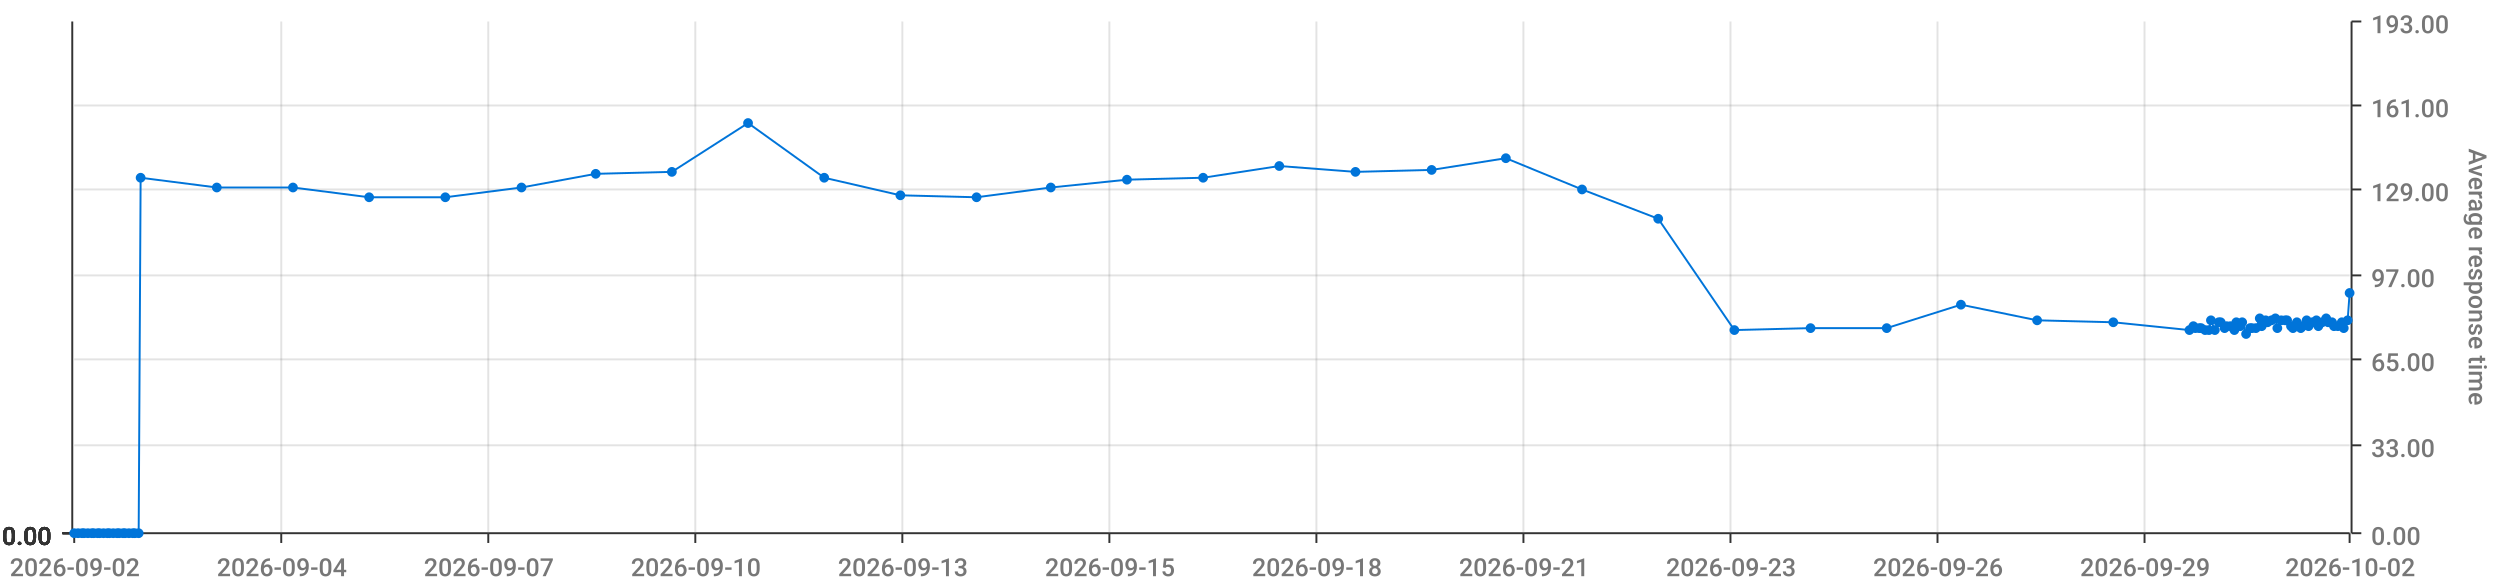
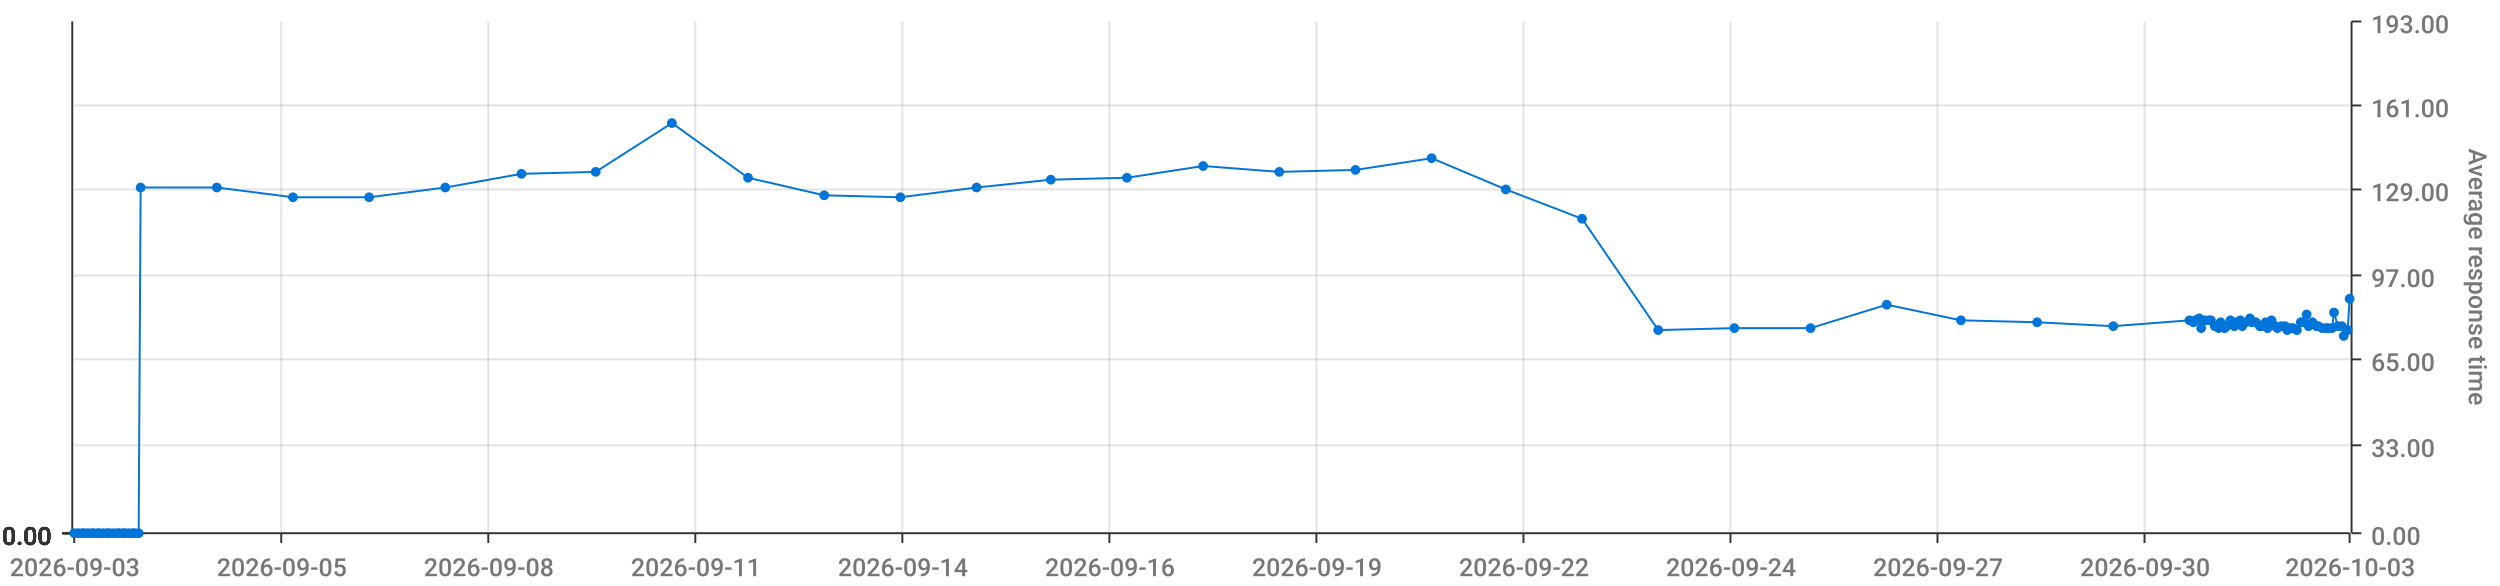
<svg xmlns="http://www.w3.org/2000/svg" viewBox="0 0 1280 300">
  <path d="M 0 0 L 1280 0 L 1280 300 L 0 300 L 0 0" style="stroke-width:0;stroke:rgba(255,255,255,1.0);fill:rgba(255,255,255,0.0)" />
  <path d="M 38 11 L 1203 11 L 1203 273 L 38 273 L 38 11" style="stroke-width:0;stroke:rgba(255,255,255,1.0);fill:rgba(255,255,255,0.0)" />
  <path d="M 38 273 L 1203 273" style="stroke-width:1;stroke:rgba(51,51,51,1.0);fill:rgba(255,255,255,0.0)" />
  <path d="M 38 273 L 38 278" style="stroke-width:1;stroke:rgba(51,51,51,1.0);fill:rgba(255,255,255,0.0)" />
-   <text x="5" y="295" style="stroke-width:0;stroke:none;fill:rgba(119,119,119,1.0);font-size:12.8px;font-family:'Roboto Medium',sans-serif">2026-09-02</text>
+   <text x="5" y="295" style="stroke-width:0;stroke:none;fill:rgba(119,119,119,1.0);font-size:12.8px;font-family:'Roboto Medium',sans-serif">2026-09-03</text>
  <path d="M 144 273 L 144 278" style="stroke-width:1;stroke:rgba(51,51,51,1.0);fill:rgba(255,255,255,0.0)" />
-   <text x="111" y="295" style="stroke-width:0;stroke:none;fill:rgba(119,119,119,1.0);font-size:12.8px;font-family:'Roboto Medium',sans-serif">2026-09-04</text>
+   <text x="111" y="295" style="stroke-width:0;stroke:none;fill:rgba(119,119,119,1.0);font-size:12.8px;font-family:'Roboto Medium',sans-serif">2026-09-05</text>
  <path d="M 250 273 L 250 278" style="stroke-width:1;stroke:rgba(51,51,51,1.0);fill:rgba(255,255,255,0.0)" />
-   <text x="217" y="295" style="stroke-width:0;stroke:none;fill:rgba(119,119,119,1.0);font-size:12.8px;font-family:'Roboto Medium',sans-serif">2026-09-07</text>
+   <text x="217" y="295" style="stroke-width:0;stroke:none;fill:rgba(119,119,119,1.0);font-size:12.8px;font-family:'Roboto Medium',sans-serif">2026-09-08</text>
  <path d="M 356 273 L 356 278" style="stroke-width:1;stroke:rgba(51,51,51,1.0);fill:rgba(255,255,255,0.0)" />
-   <text x="323" y="295" style="stroke-width:0;stroke:none;fill:rgba(119,119,119,1.0);font-size:12.8px;font-family:'Roboto Medium',sans-serif">2026-09-10</text>
+   <text x="323" y="295" style="stroke-width:0;stroke:none;fill:rgba(119,119,119,1.0);font-size:12.8px;font-family:'Roboto Medium',sans-serif">2026-09-11</text>
  <path d="M 462 273 L 462 278" style="stroke-width:1;stroke:rgba(51,51,51,1.0);fill:rgba(255,255,255,0.0)" />
-   <text x="429" y="295" style="stroke-width:0;stroke:none;fill:rgba(119,119,119,1.0);font-size:12.8px;font-family:'Roboto Medium',sans-serif">2026-09-13</text>
+   <text x="429" y="295" style="stroke-width:0;stroke:none;fill:rgba(119,119,119,1.0);font-size:12.8px;font-family:'Roboto Medium',sans-serif">2026-09-14</text>
  <path d="M 568 273 L 568 278" style="stroke-width:1;stroke:rgba(51,51,51,1.0);fill:rgba(255,255,255,0.0)" />
-   <text x="535" y="295" style="stroke-width:0;stroke:none;fill:rgba(119,119,119,1.0);font-size:12.8px;font-family:'Roboto Medium',sans-serif">2026-09-15</text>
+   <text x="535" y="295" style="stroke-width:0;stroke:none;fill:rgba(119,119,119,1.0);font-size:12.8px;font-family:'Roboto Medium',sans-serif">2026-09-16</text>
  <path d="M 674 273 L 674 278" style="stroke-width:1;stroke:rgba(51,51,51,1.0);fill:rgba(255,255,255,0.0)" />
-   <text x="641" y="295" style="stroke-width:0;stroke:none;fill:rgba(119,119,119,1.0);font-size:12.8px;font-family:'Roboto Medium',sans-serif">2026-09-18</text>
+   <text x="641" y="295" style="stroke-width:0;stroke:none;fill:rgba(119,119,119,1.0);font-size:12.8px;font-family:'Roboto Medium',sans-serif">2026-09-19</text>
  <path d="M 780 273 L 780 278" style="stroke-width:1;stroke:rgba(51,51,51,1.0);fill:rgba(255,255,255,0.0)" />
-   <text x="747" y="295" style="stroke-width:0;stroke:none;fill:rgba(119,119,119,1.0);font-size:12.8px;font-family:'Roboto Medium',sans-serif">2026-09-21</text>
+   <text x="747" y="295" style="stroke-width:0;stroke:none;fill:rgba(119,119,119,1.0);font-size:12.8px;font-family:'Roboto Medium',sans-serif">2026-09-22</text>
  <path d="M 886 273 L 886 278" style="stroke-width:1;stroke:rgba(51,51,51,1.0);fill:rgba(255,255,255,0.0)" />
-   <text x="853" y="295" style="stroke-width:0;stroke:none;fill:rgba(119,119,119,1.0);font-size:12.8px;font-family:'Roboto Medium',sans-serif">2026-09-23</text>
+   <text x="853" y="295" style="stroke-width:0;stroke:none;fill:rgba(119,119,119,1.0);font-size:12.8px;font-family:'Roboto Medium',sans-serif">2026-09-24</text>
  <path d="M 992 273 L 992 278" style="stroke-width:1;stroke:rgba(51,51,51,1.0);fill:rgba(255,255,255,0.0)" />
-   <text x="959" y="295" style="stroke-width:0;stroke:none;fill:rgba(119,119,119,1.0);font-size:12.8px;font-family:'Roboto Medium',sans-serif">2026-09-26</text>
+   <text x="959" y="295" style="stroke-width:0;stroke:none;fill:rgba(119,119,119,1.0);font-size:12.8px;font-family:'Roboto Medium',sans-serif">2026-09-27</text>
  <path d="M 1098 273 L 1098 278" style="stroke-width:1;stroke:rgba(51,51,51,1.0);fill:rgba(255,255,255,0.0)" />
-   <text x="1065" y="295" style="stroke-width:0;stroke:none;fill:rgba(119,119,119,1.0);font-size:12.8px;font-family:'Roboto Medium',sans-serif">2026-09-29</text>
+   <text x="1065" y="295" style="stroke-width:0;stroke:none;fill:rgba(119,119,119,1.0);font-size:12.8px;font-family:'Roboto Medium',sans-serif">2026-09-30</text>
  <path d="M 1203 273 L 1203 278" style="stroke-width:1;stroke:rgba(51,51,51,1.0);fill:rgba(255,255,255,0.0)" />
-   <text x="1170" y="295" style="stroke-width:0;stroke:none;fill:rgba(119,119,119,1.0);font-size:12.8px;font-family:'Roboto Medium',sans-serif">2026-10-02</text>
+   <text x="1170" y="295" style="stroke-width:0;stroke:none;fill:rgba(119,119,119,1.0);font-size:12.8px;font-family:'Roboto Medium',sans-serif">2026-10-03</text>
  <path d="M 144 273 L 144 11" style="stroke-width:1;stroke:rgba(119,119,119,0.2);fill:none" />
  <path d="M 250 273 L 250 11" style="stroke-width:1;stroke:rgba(119,119,119,0.2);fill:none" />
  <path d="M 356 273 L 356 11" style="stroke-width:1;stroke:rgba(119,119,119,0.2);fill:none" />
  <path d="M 462 273 L 462 11" style="stroke-width:1;stroke:rgba(119,119,119,0.2);fill:none" />
  <path d="M 568 273 L 568 11" style="stroke-width:1;stroke:rgba(119,119,119,0.2);fill:none" />
  <path d="M 674 273 L 674 11" style="stroke-width:1;stroke:rgba(119,119,119,0.2);fill:none" />
  <path d="M 780 273 L 780 11" style="stroke-width:1;stroke:rgba(119,119,119,0.2);fill:none" />
  <path d="M 886 273 L 886 11" style="stroke-width:1;stroke:rgba(119,119,119,0.2);fill:none" />
  <path d="M 992 273 L 992 11" style="stroke-width:1;stroke:rgba(119,119,119,0.2);fill:none" />
  <path d="M 1098 273 L 1098 11" style="stroke-width:1;stroke:rgba(119,119,119,0.2);fill:none" />
  <path d="M 1204 273 L 1204 11" style="stroke-width:1;stroke:rgba(51,51,51,1.0);fill:rgba(255,255,255,0.0)" />
  <path d="M 1204 273 L 1209 273" style="stroke-width:1;stroke:rgba(51,51,51,1.0);fill:rgba(255,255,255,0.0)" />
  <text x="1214" y="279" style="stroke-width:0;stroke:none;fill:rgba(119,119,119,1.0);font-size:12.8px;font-family:'Roboto Medium',sans-serif">0.00</text>
  <path d="M 1204 228 L 1209 228" style="stroke-width:1;stroke:rgba(51,51,51,1.0);fill:rgba(255,255,255,0.0)" />
  <text x="1214" y="234" style="stroke-width:0;stroke:none;fill:rgba(119,119,119,1.0);font-size:12.8px;font-family:'Roboto Medium',sans-serif">33.00</text>
  <path d="M 1204 184 L 1209 184" style="stroke-width:1;stroke:rgba(51,51,51,1.0);fill:rgba(255,255,255,0.0)" />
  <text x="1214" y="190" style="stroke-width:0;stroke:none;fill:rgba(119,119,119,1.0);font-size:12.8px;font-family:'Roboto Medium',sans-serif">65.00</text>
  <path d="M 1204 141 L 1209 141" style="stroke-width:1;stroke:rgba(51,51,51,1.0);fill:rgba(255,255,255,0.0)" />
  <text x="1214" y="147" style="stroke-width:0;stroke:none;fill:rgba(119,119,119,1.0);font-size:12.8px;font-family:'Roboto Medium',sans-serif">97.00</text>
  <path d="M 1204 97 L 1209 97" style="stroke-width:1;stroke:rgba(51,51,51,1.0);fill:rgba(255,255,255,0.0)" />
  <text x="1214" y="103" style="stroke-width:0;stroke:none;fill:rgba(119,119,119,1.0);font-size:12.8px;font-family:'Roboto Medium',sans-serif">129.00</text>
  <path d="M 1204 54 L 1209 54" style="stroke-width:1;stroke:rgba(51,51,51,1.0);fill:rgba(255,255,255,0.0)" />
  <text x="1214" y="60" style="stroke-width:0;stroke:none;fill:rgba(119,119,119,1.0);font-size:12.8px;font-family:'Roboto Medium',sans-serif">161.00</text>
  <path d="M 1204 11 L 1209 11" style="stroke-width:1;stroke:rgba(51,51,51,1.0);fill:rgba(255,255,255,0.0)" />
  <text x="1214" y="17" style="stroke-width:0;stroke:none;fill:rgba(119,119,119,1.0);font-size:12.8px;font-family:'Roboto Medium',sans-serif">193.00</text>
  <text x="1264" y="76" style="stroke-width:0;stroke:none;fill:rgba(119,119,119,1.0);font-size:12.8px;font-family:'Roboto Medium',sans-serif" transform="rotate(90.00,1264,76)">Average response time</text>
  <path d="M 38 273 L 1203 273" style="stroke-width:0;stroke:rgba(255,255,255,0.0);fill:none" />
  <path d="M 38 228 L 1203 228" style="stroke-width:1;stroke:rgba(119,119,119,0.2);fill:none" />
  <path d="M 38 184 L 1203 184" style="stroke-width:1;stroke:rgba(119,119,119,0.2);fill:none" />
  <path d="M 38 141 L 1203 141" style="stroke-width:1;stroke:rgba(119,119,119,0.2);fill:none" />
  <path d="M 38 97 L 1203 97" style="stroke-width:1;stroke:rgba(119,119,119,0.2);fill:none" />
  <path d="M 38 54 L 1203 54" style="stroke-width:1;stroke:rgba(119,119,119,0.2);fill:none" />
  <path d="M 37 273 L 37 11" style="stroke-width:1;stroke:rgba(51,51,51,1.0);fill:rgba(255,255,255,0.0)" />
  <path d="M 37 273 L 32 273" style="stroke-width:1;stroke:rgba(51,51,51,1.0);fill:rgba(255,255,255,0.0)" />
  <text x="1" y="279" style="stroke-width:0;stroke:none;fill:rgba(51,51,51,1.0);font-size:12.8px;font-family:'Roboto Medium',sans-serif">0.00</text>
  <path d="M 37 273 L 32 273" style="stroke-width:1;stroke:rgba(51,51,51,1.0);fill:rgba(255,255,255,0.0)" />
  <text x="1" y="279" style="stroke-width:0;stroke:none;fill:rgba(51,51,51,1.0);font-size:12.8px;font-family:'Roboto Medium',sans-serif">0.00</text>
  <path d="M 37 273 L 32 273" style="stroke-width:1;stroke:rgba(51,51,51,1.0);fill:rgba(255,255,255,0.0)" />
  <text x="1" y="279" style="stroke-width:0;stroke:none;fill:rgba(51,51,51,1.0);font-size:12.8px;font-family:'Roboto Medium',sans-serif">0.00</text>
  <path d="M 37 273 L 32 273" style="stroke-width:1;stroke:rgba(51,51,51,1.0);fill:rgba(255,255,255,0.0)" />
  <text x="1" y="279" style="stroke-width:0;stroke:none;fill:rgba(51,51,51,1.0);font-size:12.8px;font-family:'Roboto Medium',sans-serif">0.00</text>
  <path d="M 37 273 L 32 273" style="stroke-width:1;stroke:rgba(51,51,51,1.0);fill:rgba(255,255,255,0.0)" />
  <text x="1" y="279" style="stroke-width:0;stroke:none;fill:rgba(51,51,51,1.0);font-size:12.8px;font-family:'Roboto Medium',sans-serif">0.00</text>
  <path d="M 37 273 L 32 273" style="stroke-width:1;stroke:rgba(51,51,51,1.0);fill:rgba(255,255,255,0.0)" />
  <text x="1" y="279" style="stroke-width:0;stroke:none;fill:rgba(51,51,51,1.0);font-size:12.8px;font-family:'Roboto Medium',sans-serif">0.00</text>
  <path d="M 37 273 L 32 273" style="stroke-width:1;stroke:rgba(51,51,51,1.0);fill:rgba(255,255,255,0.0)" />
  <text x="1" y="279" style="stroke-width:0;stroke:none;fill:rgba(51,51,51,1.0);font-size:12.8px;font-family:'Roboto Medium',sans-serif">0.00</text>
  <path d="M 38 273 L 1203 273" style="stroke-width:0;stroke:rgba(255,255,255,0.0);fill:none" />
  <path d="M 38 273 L 1203 273" style="stroke-width:0;stroke:rgba(255,255,255,0.0);fill:none" />
  <path d="M 38 273 L 1203 273" style="stroke-width:0;stroke:rgba(255,255,255,0.0);fill:none" />
  <path d="M 38 273 L 1203 273" style="stroke-width:0;stroke:rgba(255,255,255,0.0);fill:none" />
  <path d="M 38 273 L 1203 273" style="stroke-width:0;stroke:rgba(255,255,255,0.0);fill:none" />
  <path d="M 38 273 L 1203 273" style="stroke-width:0;stroke:rgba(255,255,255,0.0);fill:none" />
-   <path d="M 38 273 L 40 273 L 42 273 L 43 273 L 45 273 L 47 273 L 48 273 L 50 273 L 51 273 L 53 273 L 55 273 L 56 273 L 58 273 L 60 273 L 61 273 L 63 273 L 64 273 L 66 273 L 68 273 L 69 273 L 71 273 L 72 91 L 111 96 L 150 96 L 189 101 L 228 101 L 267 96 L 305 89 L 344 88 L 383 63 L 422 91 L 461 100 L 500 101 L 538 96 L 577 92 L 616 91 L 655 85 L 694 88 L 733 87 L 771 81 L 810 97 L 849 112 L 888 169 L 927 168 L 966 168 L 1004 156 L 1043 164 L 1082 165 L 1121 169 L 1123 167 L 1124 168 L 1126 168 L 1127 168 L 1129 169 L 1131 169 L 1132 164 L 1134 169 L 1136 165 L 1137 165 L 1139 168 L 1140 167 L 1142 167 L 1144 169 L 1145 165 L 1147 167 L 1148 165 L 1150 171 L 1152 168 L 1153 168 L 1155 168 L 1157 163 L 1158 167 L 1160 164 L 1161 165 L 1163 164 L 1165 163 L 1166 168 L 1168 164 L 1170 164 L 1171 164 L 1173 167 L 1174 168 L 1176 165 L 1178 168 L 1179 167 L 1181 164 L 1182 167 L 1184 165 L 1186 164 L 1187 167 L 1189 165 L 1191 163 L 1192 165 L 1194 165 L 1195 167 L 1197 167 L 1199 165 L 1200 168 L 1202 164 L 1203 150" style="stroke-width:1;stroke:rgba(0,116,217,1.0);fill:rgba(255,255,255,0.0)" />
+   <path d="M 38 273 L 40 273 L 42 273 L 43 273 L 45 273 L 47 273 L 48 273 L 50 273 L 51 273 L 53 273 L 55 273 L 56 273 L 58 273 L 60 273 L 61 273 L 63 273 L 64 273 L 66 273 L 68 273 L 69 273 L 71 273 L 72 96 L 111 96 L 150 101 L 189 101 L 228 96 L 267 89 L 305 88 L 344 63 L 383 91 L 422 100 L 461 101 L 500 96 L 538 92 L 577 91 L 616 85 L 655 88 L 694 87 L 733 81 L 771 97 L 810 112 L 849 169 L 888 168 L 927 168 L 966 156 L 1004 164 L 1043 165 L 1082 167 L 1121 164 L 1123 165 L 1124 164 L 1126 163 L 1127 168 L 1129 164 L 1131 164 L 1132 164 L 1134 167 L 1136 168 L 1137 165 L 1139 168 L 1140 167 L 1142 164 L 1144 167 L 1145 165 L 1147 164 L 1148 167 L 1150 165 L 1152 163 L 1153 165 L 1155 165 L 1157 167 L 1158 167 L 1160 165 L 1161 168 L 1163 164 L 1165 167 L 1166 168 L 1168 167 L 1170 167 L 1171 169 L 1173 168 L 1174 168 L 1176 169 L 1178 165 L 1179 165 L 1181 161 L 1182 167 L 1184 165 L 1186 167 L 1187 167 L 1189 168 L 1191 168 L 1192 168 L 1194 168 L 1195 160 L 1197 167 L 1199 167 L 1200 172 L 1202 169 L 1203 153" style="stroke-width:1;stroke:rgba(0,116,217,1.0);fill:rgba(255,255,255,0.0)" />
  <circle cx="38" cy="273" r="2" style="stroke-width:1;stroke:rgba(0,116,217,1.0);fill:rgba(0,116,217,1.0)" />
  <path d="" style="stroke-width:1;stroke:rgba(0,116,217,1.0);fill:rgba(0,116,217,1.0)" />
  <circle cx="40" cy="273" r="2" style="stroke-width:1;stroke:rgba(0,116,217,1.0);fill:rgba(0,116,217,1.0)" />
  <path d="" style="stroke-width:1;stroke:rgba(0,116,217,1.0);fill:rgba(0,116,217,1.0)" />
  <circle cx="42" cy="273" r="2" style="stroke-width:1;stroke:rgba(0,116,217,1.0);fill:rgba(0,116,217,1.0)" />
  <path d="" style="stroke-width:1;stroke:rgba(0,116,217,1.0);fill:rgba(0,116,217,1.0)" />
  <circle cx="43" cy="273" r="2" style="stroke-width:1;stroke:rgba(0,116,217,1.0);fill:rgba(0,116,217,1.0)" />
  <path d="" style="stroke-width:1;stroke:rgba(0,116,217,1.0);fill:rgba(0,116,217,1.0)" />
  <circle cx="45" cy="273" r="2" style="stroke-width:1;stroke:rgba(0,116,217,1.0);fill:rgba(0,116,217,1.0)" />
  <path d="" style="stroke-width:1;stroke:rgba(0,116,217,1.0);fill:rgba(0,116,217,1.0)" />
  <circle cx="47" cy="273" r="2" style="stroke-width:1;stroke:rgba(0,116,217,1.0);fill:rgba(0,116,217,1.0)" />
  <path d="" style="stroke-width:1;stroke:rgba(0,116,217,1.0);fill:rgba(0,116,217,1.0)" />
  <circle cx="48" cy="273" r="2" style="stroke-width:1;stroke:rgba(0,116,217,1.0);fill:rgba(0,116,217,1.0)" />
  <path d="" style="stroke-width:1;stroke:rgba(0,116,217,1.0);fill:rgba(0,116,217,1.0)" />
  <circle cx="50" cy="273" r="2" style="stroke-width:1;stroke:rgba(0,116,217,1.0);fill:rgba(0,116,217,1.0)" />
  <path d="" style="stroke-width:1;stroke:rgba(0,116,217,1.0);fill:rgba(0,116,217,1.0)" />
  <circle cx="51" cy="273" r="2" style="stroke-width:1;stroke:rgba(0,116,217,1.0);fill:rgba(0,116,217,1.0)" />
  <path d="" style="stroke-width:1;stroke:rgba(0,116,217,1.0);fill:rgba(0,116,217,1.0)" />
  <circle cx="53" cy="273" r="2" style="stroke-width:1;stroke:rgba(0,116,217,1.0);fill:rgba(0,116,217,1.0)" />
  <path d="" style="stroke-width:1;stroke:rgba(0,116,217,1.0);fill:rgba(0,116,217,1.0)" />
  <circle cx="55" cy="273" r="2" style="stroke-width:1;stroke:rgba(0,116,217,1.0);fill:rgba(0,116,217,1.0)" />
  <path d="" style="stroke-width:1;stroke:rgba(0,116,217,1.0);fill:rgba(0,116,217,1.0)" />
  <circle cx="56" cy="273" r="2" style="stroke-width:1;stroke:rgba(0,116,217,1.0);fill:rgba(0,116,217,1.0)" />
  <path d="" style="stroke-width:1;stroke:rgba(0,116,217,1.0);fill:rgba(0,116,217,1.0)" />
  <circle cx="58" cy="273" r="2" style="stroke-width:1;stroke:rgba(0,116,217,1.0);fill:rgba(0,116,217,1.0)" />
  <path d="" style="stroke-width:1;stroke:rgba(0,116,217,1.0);fill:rgba(0,116,217,1.0)" />
  <circle cx="60" cy="273" r="2" style="stroke-width:1;stroke:rgba(0,116,217,1.0);fill:rgba(0,116,217,1.0)" />
  <path d="" style="stroke-width:1;stroke:rgba(0,116,217,1.0);fill:rgba(0,116,217,1.0)" />
  <circle cx="61" cy="273" r="2" style="stroke-width:1;stroke:rgba(0,116,217,1.0);fill:rgba(0,116,217,1.0)" />
  <path d="" style="stroke-width:1;stroke:rgba(0,116,217,1.0);fill:rgba(0,116,217,1.0)" />
  <circle cx="63" cy="273" r="2" style="stroke-width:1;stroke:rgba(0,116,217,1.0);fill:rgba(0,116,217,1.0)" />
  <path d="" style="stroke-width:1;stroke:rgba(0,116,217,1.0);fill:rgba(0,116,217,1.0)" />
  <circle cx="64" cy="273" r="2" style="stroke-width:1;stroke:rgba(0,116,217,1.0);fill:rgba(0,116,217,1.0)" />
  <path d="" style="stroke-width:1;stroke:rgba(0,116,217,1.0);fill:rgba(0,116,217,1.0)" />
  <circle cx="66" cy="273" r="2" style="stroke-width:1;stroke:rgba(0,116,217,1.0);fill:rgba(0,116,217,1.0)" />
  <path d="" style="stroke-width:1;stroke:rgba(0,116,217,1.0);fill:rgba(0,116,217,1.0)" />
  <circle cx="68" cy="273" r="2" style="stroke-width:1;stroke:rgba(0,116,217,1.0);fill:rgba(0,116,217,1.0)" />
  <path d="" style="stroke-width:1;stroke:rgba(0,116,217,1.0);fill:rgba(0,116,217,1.0)" />
  <circle cx="69" cy="273" r="2" style="stroke-width:1;stroke:rgba(0,116,217,1.0);fill:rgba(0,116,217,1.0)" />
  <path d="" style="stroke-width:1;stroke:rgba(0,116,217,1.0);fill:rgba(0,116,217,1.0)" />
  <circle cx="71" cy="273" r="2" style="stroke-width:1;stroke:rgba(0,116,217,1.0);fill:rgba(0,116,217,1.0)" />
  <path d="" style="stroke-width:1;stroke:rgba(0,116,217,1.0);fill:rgba(0,116,217,1.0)" />
-   <circle cx="72" cy="91" r="2" style="stroke-width:1;stroke:rgba(0,116,217,1.0);fill:rgba(0,116,217,1.0)" />
+   <circle cx="72" cy="96" r="2" style="stroke-width:1;stroke:rgba(0,116,217,1.0);fill:rgba(0,116,217,1.0)" />
  <path d="" style="stroke-width:1;stroke:rgba(0,116,217,1.0);fill:rgba(0,116,217,1.0)" />
  <circle cx="111" cy="96" r="2" style="stroke-width:1;stroke:rgba(0,116,217,1.0);fill:rgba(0,116,217,1.0)" />
  <path d="" style="stroke-width:1;stroke:rgba(0,116,217,1.0);fill:rgba(0,116,217,1.0)" />
-   <circle cx="150" cy="96" r="2" style="stroke-width:1;stroke:rgba(0,116,217,1.0);fill:rgba(0,116,217,1.0)" />
+   <circle cx="150" cy="101" r="2" style="stroke-width:1;stroke:rgba(0,116,217,1.0);fill:rgba(0,116,217,1.0)" />
  <path d="" style="stroke-width:1;stroke:rgba(0,116,217,1.0);fill:rgba(0,116,217,1.0)" />
  <circle cx="189" cy="101" r="2" style="stroke-width:1;stroke:rgba(0,116,217,1.0);fill:rgba(0,116,217,1.0)" />
  <path d="" style="stroke-width:1;stroke:rgba(0,116,217,1.0);fill:rgba(0,116,217,1.0)" />
-   <circle cx="228" cy="101" r="2" style="stroke-width:1;stroke:rgba(0,116,217,1.0);fill:rgba(0,116,217,1.0)" />
-   <path d="" style="stroke-width:1;stroke:rgba(0,116,217,1.0);fill:rgba(0,116,217,1.0)" />
-   <circle cx="267" cy="96" r="2" style="stroke-width:1;stroke:rgba(0,116,217,1.0);fill:rgba(0,116,217,1.0)" />
-   <path d="" style="stroke-width:1;stroke:rgba(0,116,217,1.0);fill:rgba(0,116,217,1.0)" />
-   <circle cx="305" cy="89" r="2" style="stroke-width:1;stroke:rgba(0,116,217,1.0);fill:rgba(0,116,217,1.0)" />
-   <path d="" style="stroke-width:1;stroke:rgba(0,116,217,1.0);fill:rgba(0,116,217,1.0)" />
-   <circle cx="344" cy="88" r="2" style="stroke-width:1;stroke:rgba(0,116,217,1.0);fill:rgba(0,116,217,1.0)" />
-   <path d="" style="stroke-width:1;stroke:rgba(0,116,217,1.0);fill:rgba(0,116,217,1.0)" />
-   <circle cx="383" cy="63" r="2" style="stroke-width:1;stroke:rgba(0,116,217,1.0);fill:rgba(0,116,217,1.0)" />
-   <path d="" style="stroke-width:1;stroke:rgba(0,116,217,1.0);fill:rgba(0,116,217,1.0)" />
-   <circle cx="422" cy="91" r="2" style="stroke-width:1;stroke:rgba(0,116,217,1.0);fill:rgba(0,116,217,1.0)" />
-   <path d="" style="stroke-width:1;stroke:rgba(0,116,217,1.0);fill:rgba(0,116,217,1.0)" />
-   <circle cx="461" cy="100" r="2" style="stroke-width:1;stroke:rgba(0,116,217,1.0);fill:rgba(0,116,217,1.0)" />
-   <path d="" style="stroke-width:1;stroke:rgba(0,116,217,1.0);fill:rgba(0,116,217,1.0)" />
-   <circle cx="500" cy="101" r="2" style="stroke-width:1;stroke:rgba(0,116,217,1.0);fill:rgba(0,116,217,1.0)" />
-   <path d="" style="stroke-width:1;stroke:rgba(0,116,217,1.0);fill:rgba(0,116,217,1.0)" />
-   <circle cx="538" cy="96" r="2" style="stroke-width:1;stroke:rgba(0,116,217,1.0);fill:rgba(0,116,217,1.0)" />
-   <path d="" style="stroke-width:1;stroke:rgba(0,116,217,1.0);fill:rgba(0,116,217,1.0)" />
-   <circle cx="577" cy="92" r="2" style="stroke-width:1;stroke:rgba(0,116,217,1.0);fill:rgba(0,116,217,1.0)" />
-   <path d="" style="stroke-width:1;stroke:rgba(0,116,217,1.0);fill:rgba(0,116,217,1.0)" />
-   <circle cx="616" cy="91" r="2" style="stroke-width:1;stroke:rgba(0,116,217,1.0);fill:rgba(0,116,217,1.0)" />
-   <path d="" style="stroke-width:1;stroke:rgba(0,116,217,1.0);fill:rgba(0,116,217,1.0)" />
-   <circle cx="655" cy="85" r="2" style="stroke-width:1;stroke:rgba(0,116,217,1.0);fill:rgba(0,116,217,1.0)" />
-   <path d="" style="stroke-width:1;stroke:rgba(0,116,217,1.0);fill:rgba(0,116,217,1.0)" />
-   <circle cx="694" cy="88" r="2" style="stroke-width:1;stroke:rgba(0,116,217,1.0);fill:rgba(0,116,217,1.0)" />
-   <path d="" style="stroke-width:1;stroke:rgba(0,116,217,1.0);fill:rgba(0,116,217,1.0)" />
-   <circle cx="733" cy="87" r="2" style="stroke-width:1;stroke:rgba(0,116,217,1.0);fill:rgba(0,116,217,1.0)" />
-   <path d="" style="stroke-width:1;stroke:rgba(0,116,217,1.0);fill:rgba(0,116,217,1.0)" />
-   <circle cx="771" cy="81" r="2" style="stroke-width:1;stroke:rgba(0,116,217,1.0);fill:rgba(0,116,217,1.0)" />
-   <path d="" style="stroke-width:1;stroke:rgba(0,116,217,1.0);fill:rgba(0,116,217,1.0)" />
-   <circle cx="810" cy="97" r="2" style="stroke-width:1;stroke:rgba(0,116,217,1.0);fill:rgba(0,116,217,1.0)" />
-   <path d="" style="stroke-width:1;stroke:rgba(0,116,217,1.0);fill:rgba(0,116,217,1.0)" />
-   <circle cx="849" cy="112" r="2" style="stroke-width:1;stroke:rgba(0,116,217,1.0);fill:rgba(0,116,217,1.0)" />
-   <path d="" style="stroke-width:1;stroke:rgba(0,116,217,1.0);fill:rgba(0,116,217,1.0)" />
-   <circle cx="888" cy="169" r="2" style="stroke-width:1;stroke:rgba(0,116,217,1.0);fill:rgba(0,116,217,1.0)" />
+   <circle cx="228" cy="96" r="2" style="stroke-width:1;stroke:rgba(0,116,217,1.0);fill:rgba(0,116,217,1.0)" />
+   <path d="" style="stroke-width:1;stroke:rgba(0,116,217,1.0);fill:rgba(0,116,217,1.0)" />
+   <circle cx="267" cy="89" r="2" style="stroke-width:1;stroke:rgba(0,116,217,1.0);fill:rgba(0,116,217,1.0)" />
+   <path d="" style="stroke-width:1;stroke:rgba(0,116,217,1.0);fill:rgba(0,116,217,1.0)" />
+   <circle cx="305" cy="88" r="2" style="stroke-width:1;stroke:rgba(0,116,217,1.0);fill:rgba(0,116,217,1.0)" />
+   <path d="" style="stroke-width:1;stroke:rgba(0,116,217,1.0);fill:rgba(0,116,217,1.0)" />
+   <circle cx="344" cy="63" r="2" style="stroke-width:1;stroke:rgba(0,116,217,1.0);fill:rgba(0,116,217,1.0)" />
+   <path d="" style="stroke-width:1;stroke:rgba(0,116,217,1.0);fill:rgba(0,116,217,1.0)" />
+   <circle cx="383" cy="91" r="2" style="stroke-width:1;stroke:rgba(0,116,217,1.0);fill:rgba(0,116,217,1.0)" />
+   <path d="" style="stroke-width:1;stroke:rgba(0,116,217,1.0);fill:rgba(0,116,217,1.0)" />
+   <circle cx="422" cy="100" r="2" style="stroke-width:1;stroke:rgba(0,116,217,1.0);fill:rgba(0,116,217,1.0)" />
+   <path d="" style="stroke-width:1;stroke:rgba(0,116,217,1.0);fill:rgba(0,116,217,1.0)" />
+   <circle cx="461" cy="101" r="2" style="stroke-width:1;stroke:rgba(0,116,217,1.0);fill:rgba(0,116,217,1.0)" />
+   <path d="" style="stroke-width:1;stroke:rgba(0,116,217,1.0);fill:rgba(0,116,217,1.0)" />
+   <circle cx="500" cy="96" r="2" style="stroke-width:1;stroke:rgba(0,116,217,1.0);fill:rgba(0,116,217,1.0)" />
+   <path d="" style="stroke-width:1;stroke:rgba(0,116,217,1.0);fill:rgba(0,116,217,1.0)" />
+   <circle cx="538" cy="92" r="2" style="stroke-width:1;stroke:rgba(0,116,217,1.0);fill:rgba(0,116,217,1.0)" />
+   <path d="" style="stroke-width:1;stroke:rgba(0,116,217,1.0);fill:rgba(0,116,217,1.0)" />
+   <circle cx="577" cy="91" r="2" style="stroke-width:1;stroke:rgba(0,116,217,1.0);fill:rgba(0,116,217,1.0)" />
+   <path d="" style="stroke-width:1;stroke:rgba(0,116,217,1.0);fill:rgba(0,116,217,1.0)" />
+   <circle cx="616" cy="85" r="2" style="stroke-width:1;stroke:rgba(0,116,217,1.0);fill:rgba(0,116,217,1.0)" />
+   <path d="" style="stroke-width:1;stroke:rgba(0,116,217,1.0);fill:rgba(0,116,217,1.0)" />
+   <circle cx="655" cy="88" r="2" style="stroke-width:1;stroke:rgba(0,116,217,1.0);fill:rgba(0,116,217,1.0)" />
+   <path d="" style="stroke-width:1;stroke:rgba(0,116,217,1.0);fill:rgba(0,116,217,1.0)" />
+   <circle cx="694" cy="87" r="2" style="stroke-width:1;stroke:rgba(0,116,217,1.0);fill:rgba(0,116,217,1.0)" />
+   <path d="" style="stroke-width:1;stroke:rgba(0,116,217,1.0);fill:rgba(0,116,217,1.0)" />
+   <circle cx="733" cy="81" r="2" style="stroke-width:1;stroke:rgba(0,116,217,1.0);fill:rgba(0,116,217,1.0)" />
+   <path d="" style="stroke-width:1;stroke:rgba(0,116,217,1.0);fill:rgba(0,116,217,1.0)" />
+   <circle cx="771" cy="97" r="2" style="stroke-width:1;stroke:rgba(0,116,217,1.0);fill:rgba(0,116,217,1.0)" />
+   <path d="" style="stroke-width:1;stroke:rgba(0,116,217,1.0);fill:rgba(0,116,217,1.0)" />
+   <circle cx="810" cy="112" r="2" style="stroke-width:1;stroke:rgba(0,116,217,1.0);fill:rgba(0,116,217,1.0)" />
+   <path d="" style="stroke-width:1;stroke:rgba(0,116,217,1.0);fill:rgba(0,116,217,1.0)" />
+   <circle cx="849" cy="169" r="2" style="stroke-width:1;stroke:rgba(0,116,217,1.0);fill:rgba(0,116,217,1.0)" />
+   <path d="" style="stroke-width:1;stroke:rgba(0,116,217,1.0);fill:rgba(0,116,217,1.0)" />
+   <circle cx="888" cy="168" r="2" style="stroke-width:1;stroke:rgba(0,116,217,1.0);fill:rgba(0,116,217,1.0)" />
  <path d="" style="stroke-width:1;stroke:rgba(0,116,217,1.0);fill:rgba(0,116,217,1.0)" />
  <circle cx="927" cy="168" r="2" style="stroke-width:1;stroke:rgba(0,116,217,1.0);fill:rgba(0,116,217,1.0)" />
  <path d="" style="stroke-width:1;stroke:rgba(0,116,217,1.0);fill:rgba(0,116,217,1.0)" />
-   <circle cx="966" cy="168" r="2" style="stroke-width:1;stroke:rgba(0,116,217,1.0);fill:rgba(0,116,217,1.0)" />
-   <path d="" style="stroke-width:1;stroke:rgba(0,116,217,1.0);fill:rgba(0,116,217,1.0)" />
-   <circle cx="1004" cy="156" r="2" style="stroke-width:1;stroke:rgba(0,116,217,1.0);fill:rgba(0,116,217,1.0)" />
-   <path d="" style="stroke-width:1;stroke:rgba(0,116,217,1.0);fill:rgba(0,116,217,1.0)" />
-   <circle cx="1043" cy="164" r="2" style="stroke-width:1;stroke:rgba(0,116,217,1.0);fill:rgba(0,116,217,1.0)" />
-   <path d="" style="stroke-width:1;stroke:rgba(0,116,217,1.0);fill:rgba(0,116,217,1.0)" />
-   <circle cx="1082" cy="165" r="2" style="stroke-width:1;stroke:rgba(0,116,217,1.0);fill:rgba(0,116,217,1.0)" />
-   <path d="" style="stroke-width:1;stroke:rgba(0,116,217,1.0);fill:rgba(0,116,217,1.0)" />
-   <circle cx="1121" cy="169" r="2" style="stroke-width:1;stroke:rgba(0,116,217,1.0);fill:rgba(0,116,217,1.0)" />
-   <path d="" style="stroke-width:1;stroke:rgba(0,116,217,1.0);fill:rgba(0,116,217,1.0)" />
-   <circle cx="1123" cy="167" r="2" style="stroke-width:1;stroke:rgba(0,116,217,1.0);fill:rgba(0,116,217,1.0)" />
-   <path d="" style="stroke-width:1;stroke:rgba(0,116,217,1.0);fill:rgba(0,116,217,1.0)" />
-   <circle cx="1124" cy="168" r="2" style="stroke-width:1;stroke:rgba(0,116,217,1.0);fill:rgba(0,116,217,1.0)" />
-   <path d="" style="stroke-width:1;stroke:rgba(0,116,217,1.0);fill:rgba(0,116,217,1.0)" />
-   <circle cx="1126" cy="168" r="2" style="stroke-width:1;stroke:rgba(0,116,217,1.0);fill:rgba(0,116,217,1.0)" />
+   <circle cx="966" cy="156" r="2" style="stroke-width:1;stroke:rgba(0,116,217,1.0);fill:rgba(0,116,217,1.0)" />
+   <path d="" style="stroke-width:1;stroke:rgba(0,116,217,1.0);fill:rgba(0,116,217,1.0)" />
+   <circle cx="1004" cy="164" r="2" style="stroke-width:1;stroke:rgba(0,116,217,1.0);fill:rgba(0,116,217,1.0)" />
+   <path d="" style="stroke-width:1;stroke:rgba(0,116,217,1.0);fill:rgba(0,116,217,1.0)" />
+   <circle cx="1043" cy="165" r="2" style="stroke-width:1;stroke:rgba(0,116,217,1.0);fill:rgba(0,116,217,1.0)" />
+   <path d="" style="stroke-width:1;stroke:rgba(0,116,217,1.0);fill:rgba(0,116,217,1.0)" />
+   <circle cx="1082" cy="167" r="2" style="stroke-width:1;stroke:rgba(0,116,217,1.0);fill:rgba(0,116,217,1.0)" />
+   <path d="" style="stroke-width:1;stroke:rgba(0,116,217,1.0);fill:rgba(0,116,217,1.0)" />
+   <circle cx="1121" cy="164" r="2" style="stroke-width:1;stroke:rgba(0,116,217,1.0);fill:rgba(0,116,217,1.0)" />
+   <path d="" style="stroke-width:1;stroke:rgba(0,116,217,1.0);fill:rgba(0,116,217,1.0)" />
+   <circle cx="1123" cy="165" r="2" style="stroke-width:1;stroke:rgba(0,116,217,1.0);fill:rgba(0,116,217,1.0)" />
+   <path d="" style="stroke-width:1;stroke:rgba(0,116,217,1.0);fill:rgba(0,116,217,1.0)" />
+   <circle cx="1124" cy="164" r="2" style="stroke-width:1;stroke:rgba(0,116,217,1.0);fill:rgba(0,116,217,1.0)" />
+   <path d="" style="stroke-width:1;stroke:rgba(0,116,217,1.0);fill:rgba(0,116,217,1.0)" />
+   <circle cx="1126" cy="163" r="2" style="stroke-width:1;stroke:rgba(0,116,217,1.0);fill:rgba(0,116,217,1.0)" />
  <path d="" style="stroke-width:1;stroke:rgba(0,116,217,1.0);fill:rgba(0,116,217,1.0)" />
  <circle cx="1127" cy="168" r="2" style="stroke-width:1;stroke:rgba(0,116,217,1.0);fill:rgba(0,116,217,1.0)" />
  <path d="" style="stroke-width:1;stroke:rgba(0,116,217,1.0);fill:rgba(0,116,217,1.0)" />
-   <circle cx="1129" cy="169" r="2" style="stroke-width:1;stroke:rgba(0,116,217,1.0);fill:rgba(0,116,217,1.0)" />
-   <path d="" style="stroke-width:1;stroke:rgba(0,116,217,1.0);fill:rgba(0,116,217,1.0)" />
-   <circle cx="1131" cy="169" r="2" style="stroke-width:1;stroke:rgba(0,116,217,1.0);fill:rgba(0,116,217,1.0)" />
+   <circle cx="1129" cy="164" r="2" style="stroke-width:1;stroke:rgba(0,116,217,1.0);fill:rgba(0,116,217,1.0)" />
+   <path d="" style="stroke-width:1;stroke:rgba(0,116,217,1.0);fill:rgba(0,116,217,1.0)" />
+   <circle cx="1131" cy="164" r="2" style="stroke-width:1;stroke:rgba(0,116,217,1.0);fill:rgba(0,116,217,1.0)" />
  <path d="" style="stroke-width:1;stroke:rgba(0,116,217,1.0);fill:rgba(0,116,217,1.0)" />
  <circle cx="1132" cy="164" r="2" style="stroke-width:1;stroke:rgba(0,116,217,1.0);fill:rgba(0,116,217,1.0)" />
  <path d="" style="stroke-width:1;stroke:rgba(0,116,217,1.0);fill:rgba(0,116,217,1.0)" />
-   <circle cx="1134" cy="169" r="2" style="stroke-width:1;stroke:rgba(0,116,217,1.0);fill:rgba(0,116,217,1.0)" />
-   <path d="" style="stroke-width:1;stroke:rgba(0,116,217,1.0);fill:rgba(0,116,217,1.0)" />
-   <circle cx="1136" cy="165" r="2" style="stroke-width:1;stroke:rgba(0,116,217,1.0);fill:rgba(0,116,217,1.0)" />
+   <circle cx="1134" cy="167" r="2" style="stroke-width:1;stroke:rgba(0,116,217,1.0);fill:rgba(0,116,217,1.0)" />
+   <path d="" style="stroke-width:1;stroke:rgba(0,116,217,1.0);fill:rgba(0,116,217,1.0)" />
+   <circle cx="1136" cy="168" r="2" style="stroke-width:1;stroke:rgba(0,116,217,1.0);fill:rgba(0,116,217,1.0)" />
  <path d="" style="stroke-width:1;stroke:rgba(0,116,217,1.0);fill:rgba(0,116,217,1.0)" />
  <circle cx="1137" cy="165" r="2" style="stroke-width:1;stroke:rgba(0,116,217,1.0);fill:rgba(0,116,217,1.0)" />
  <path d="" style="stroke-width:1;stroke:rgba(0,116,217,1.0);fill:rgba(0,116,217,1.0)" />
  <circle cx="1139" cy="168" r="2" style="stroke-width:1;stroke:rgba(0,116,217,1.0);fill:rgba(0,116,217,1.0)" />
  <path d="" style="stroke-width:1;stroke:rgba(0,116,217,1.0);fill:rgba(0,116,217,1.0)" />
  <circle cx="1140" cy="167" r="2" style="stroke-width:1;stroke:rgba(0,116,217,1.0);fill:rgba(0,116,217,1.0)" />
  <path d="" style="stroke-width:1;stroke:rgba(0,116,217,1.0);fill:rgba(0,116,217,1.0)" />
-   <circle cx="1142" cy="167" r="2" style="stroke-width:1;stroke:rgba(0,116,217,1.0);fill:rgba(0,116,217,1.0)" />
-   <path d="" style="stroke-width:1;stroke:rgba(0,116,217,1.0);fill:rgba(0,116,217,1.0)" />
-   <circle cx="1144" cy="169" r="2" style="stroke-width:1;stroke:rgba(0,116,217,1.0);fill:rgba(0,116,217,1.0)" />
+   <circle cx="1142" cy="164" r="2" style="stroke-width:1;stroke:rgba(0,116,217,1.0);fill:rgba(0,116,217,1.0)" />
+   <path d="" style="stroke-width:1;stroke:rgba(0,116,217,1.0);fill:rgba(0,116,217,1.0)" />
+   <circle cx="1144" cy="167" r="2" style="stroke-width:1;stroke:rgba(0,116,217,1.0);fill:rgba(0,116,217,1.0)" />
  <path d="" style="stroke-width:1;stroke:rgba(0,116,217,1.0);fill:rgba(0,116,217,1.0)" />
  <circle cx="1145" cy="165" r="2" style="stroke-width:1;stroke:rgba(0,116,217,1.0);fill:rgba(0,116,217,1.0)" />
  <path d="" style="stroke-width:1;stroke:rgba(0,116,217,1.0);fill:rgba(0,116,217,1.0)" />
-   <circle cx="1147" cy="167" r="2" style="stroke-width:1;stroke:rgba(0,116,217,1.0);fill:rgba(0,116,217,1.0)" />
-   <path d="" style="stroke-width:1;stroke:rgba(0,116,217,1.0);fill:rgba(0,116,217,1.0)" />
-   <circle cx="1148" cy="165" r="2" style="stroke-width:1;stroke:rgba(0,116,217,1.0);fill:rgba(0,116,217,1.0)" />
-   <path d="" style="stroke-width:1;stroke:rgba(0,116,217,1.0);fill:rgba(0,116,217,1.0)" />
-   <circle cx="1150" cy="171" r="2" style="stroke-width:1;stroke:rgba(0,116,217,1.0);fill:rgba(0,116,217,1.0)" />
-   <path d="" style="stroke-width:1;stroke:rgba(0,116,217,1.0);fill:rgba(0,116,217,1.0)" />
-   <circle cx="1152" cy="168" r="2" style="stroke-width:1;stroke:rgba(0,116,217,1.0);fill:rgba(0,116,217,1.0)" />
-   <path d="" style="stroke-width:1;stroke:rgba(0,116,217,1.0);fill:rgba(0,116,217,1.0)" />
-   <circle cx="1153" cy="168" r="2" style="stroke-width:1;stroke:rgba(0,116,217,1.0);fill:rgba(0,116,217,1.0)" />
-   <path d="" style="stroke-width:1;stroke:rgba(0,116,217,1.0);fill:rgba(0,116,217,1.0)" />
-   <circle cx="1155" cy="168" r="2" style="stroke-width:1;stroke:rgba(0,116,217,1.0);fill:rgba(0,116,217,1.0)" />
-   <path d="" style="stroke-width:1;stroke:rgba(0,116,217,1.0);fill:rgba(0,116,217,1.0)" />
-   <circle cx="1157" cy="163" r="2" style="stroke-width:1;stroke:rgba(0,116,217,1.0);fill:rgba(0,116,217,1.0)" />
+   <circle cx="1147" cy="164" r="2" style="stroke-width:1;stroke:rgba(0,116,217,1.0);fill:rgba(0,116,217,1.0)" />
+   <path d="" style="stroke-width:1;stroke:rgba(0,116,217,1.0);fill:rgba(0,116,217,1.0)" />
+   <circle cx="1148" cy="167" r="2" style="stroke-width:1;stroke:rgba(0,116,217,1.0);fill:rgba(0,116,217,1.0)" />
+   <path d="" style="stroke-width:1;stroke:rgba(0,116,217,1.0);fill:rgba(0,116,217,1.0)" />
+   <circle cx="1150" cy="165" r="2" style="stroke-width:1;stroke:rgba(0,116,217,1.0);fill:rgba(0,116,217,1.0)" />
+   <path d="" style="stroke-width:1;stroke:rgba(0,116,217,1.0);fill:rgba(0,116,217,1.0)" />
+   <circle cx="1152" cy="163" r="2" style="stroke-width:1;stroke:rgba(0,116,217,1.0);fill:rgba(0,116,217,1.0)" />
+   <path d="" style="stroke-width:1;stroke:rgba(0,116,217,1.0);fill:rgba(0,116,217,1.0)" />
+   <circle cx="1153" cy="165" r="2" style="stroke-width:1;stroke:rgba(0,116,217,1.0);fill:rgba(0,116,217,1.0)" />
+   <path d="" style="stroke-width:1;stroke:rgba(0,116,217,1.0);fill:rgba(0,116,217,1.0)" />
+   <circle cx="1155" cy="165" r="2" style="stroke-width:1;stroke:rgba(0,116,217,1.0);fill:rgba(0,116,217,1.0)" />
+   <path d="" style="stroke-width:1;stroke:rgba(0,116,217,1.0);fill:rgba(0,116,217,1.0)" />
+   <circle cx="1157" cy="167" r="2" style="stroke-width:1;stroke:rgba(0,116,217,1.0);fill:rgba(0,116,217,1.0)" />
  <path d="" style="stroke-width:1;stroke:rgba(0,116,217,1.0);fill:rgba(0,116,217,1.0)" />
  <circle cx="1158" cy="167" r="2" style="stroke-width:1;stroke:rgba(0,116,217,1.0);fill:rgba(0,116,217,1.0)" />
  <path d="" style="stroke-width:1;stroke:rgba(0,116,217,1.0);fill:rgba(0,116,217,1.0)" />
-   <circle cx="1160" cy="164" r="2" style="stroke-width:1;stroke:rgba(0,116,217,1.0);fill:rgba(0,116,217,1.0)" />
-   <path d="" style="stroke-width:1;stroke:rgba(0,116,217,1.0);fill:rgba(0,116,217,1.0)" />
-   <circle cx="1161" cy="165" r="2" style="stroke-width:1;stroke:rgba(0,116,217,1.0);fill:rgba(0,116,217,1.0)" />
+   <circle cx="1160" cy="165" r="2" style="stroke-width:1;stroke:rgba(0,116,217,1.0);fill:rgba(0,116,217,1.0)" />
+   <path d="" style="stroke-width:1;stroke:rgba(0,116,217,1.0);fill:rgba(0,116,217,1.0)" />
+   <circle cx="1161" cy="168" r="2" style="stroke-width:1;stroke:rgba(0,116,217,1.0);fill:rgba(0,116,217,1.0)" />
  <path d="" style="stroke-width:1;stroke:rgba(0,116,217,1.0);fill:rgba(0,116,217,1.0)" />
  <circle cx="1163" cy="164" r="2" style="stroke-width:1;stroke:rgba(0,116,217,1.0);fill:rgba(0,116,217,1.0)" />
  <path d="" style="stroke-width:1;stroke:rgba(0,116,217,1.0);fill:rgba(0,116,217,1.0)" />
-   <circle cx="1165" cy="163" r="2" style="stroke-width:1;stroke:rgba(0,116,217,1.0);fill:rgba(0,116,217,1.0)" />
+   <circle cx="1165" cy="167" r="2" style="stroke-width:1;stroke:rgba(0,116,217,1.0);fill:rgba(0,116,217,1.0)" />
  <path d="" style="stroke-width:1;stroke:rgba(0,116,217,1.0);fill:rgba(0,116,217,1.0)" />
  <circle cx="1166" cy="168" r="2" style="stroke-width:1;stroke:rgba(0,116,217,1.0);fill:rgba(0,116,217,1.0)" />
  <path d="" style="stroke-width:1;stroke:rgba(0,116,217,1.0);fill:rgba(0,116,217,1.0)" />
-   <circle cx="1168" cy="164" r="2" style="stroke-width:1;stroke:rgba(0,116,217,1.0);fill:rgba(0,116,217,1.0)" />
-   <path d="" style="stroke-width:1;stroke:rgba(0,116,217,1.0);fill:rgba(0,116,217,1.0)" />
-   <circle cx="1170" cy="164" r="2" style="stroke-width:1;stroke:rgba(0,116,217,1.0);fill:rgba(0,116,217,1.0)" />
-   <path d="" style="stroke-width:1;stroke:rgba(0,116,217,1.0);fill:rgba(0,116,217,1.0)" />
-   <circle cx="1171" cy="164" r="2" style="stroke-width:1;stroke:rgba(0,116,217,1.0);fill:rgba(0,116,217,1.0)" />
-   <path d="" style="stroke-width:1;stroke:rgba(0,116,217,1.0);fill:rgba(0,116,217,1.0)" />
-   <circle cx="1173" cy="167" r="2" style="stroke-width:1;stroke:rgba(0,116,217,1.0);fill:rgba(0,116,217,1.0)" />
+   <circle cx="1168" cy="167" r="2" style="stroke-width:1;stroke:rgba(0,116,217,1.0);fill:rgba(0,116,217,1.0)" />
+   <path d="" style="stroke-width:1;stroke:rgba(0,116,217,1.0);fill:rgba(0,116,217,1.0)" />
+   <circle cx="1170" cy="167" r="2" style="stroke-width:1;stroke:rgba(0,116,217,1.0);fill:rgba(0,116,217,1.0)" />
+   <path d="" style="stroke-width:1;stroke:rgba(0,116,217,1.0);fill:rgba(0,116,217,1.0)" />
+   <circle cx="1171" cy="169" r="2" style="stroke-width:1;stroke:rgba(0,116,217,1.0);fill:rgba(0,116,217,1.0)" />
+   <path d="" style="stroke-width:1;stroke:rgba(0,116,217,1.0);fill:rgba(0,116,217,1.0)" />
+   <circle cx="1173" cy="168" r="2" style="stroke-width:1;stroke:rgba(0,116,217,1.0);fill:rgba(0,116,217,1.0)" />
  <path d="" style="stroke-width:1;stroke:rgba(0,116,217,1.0);fill:rgba(0,116,217,1.0)" />
  <circle cx="1174" cy="168" r="2" style="stroke-width:1;stroke:rgba(0,116,217,1.0);fill:rgba(0,116,217,1.0)" />
  <path d="" style="stroke-width:1;stroke:rgba(0,116,217,1.0);fill:rgba(0,116,217,1.0)" />
-   <circle cx="1176" cy="165" r="2" style="stroke-width:1;stroke:rgba(0,116,217,1.0);fill:rgba(0,116,217,1.0)" />
-   <path d="" style="stroke-width:1;stroke:rgba(0,116,217,1.0);fill:rgba(0,116,217,1.0)" />
-   <circle cx="1178" cy="168" r="2" style="stroke-width:1;stroke:rgba(0,116,217,1.0);fill:rgba(0,116,217,1.0)" />
-   <path d="" style="stroke-width:1;stroke:rgba(0,116,217,1.0);fill:rgba(0,116,217,1.0)" />
-   <circle cx="1179" cy="167" r="2" style="stroke-width:1;stroke:rgba(0,116,217,1.0);fill:rgba(0,116,217,1.0)" />
-   <path d="" style="stroke-width:1;stroke:rgba(0,116,217,1.0);fill:rgba(0,116,217,1.0)" />
-   <circle cx="1181" cy="164" r="2" style="stroke-width:1;stroke:rgba(0,116,217,1.0);fill:rgba(0,116,217,1.0)" />
+   <circle cx="1176" cy="169" r="2" style="stroke-width:1;stroke:rgba(0,116,217,1.0);fill:rgba(0,116,217,1.0)" />
+   <path d="" style="stroke-width:1;stroke:rgba(0,116,217,1.0);fill:rgba(0,116,217,1.0)" />
+   <circle cx="1178" cy="165" r="2" style="stroke-width:1;stroke:rgba(0,116,217,1.0);fill:rgba(0,116,217,1.0)" />
+   <path d="" style="stroke-width:1;stroke:rgba(0,116,217,1.0);fill:rgba(0,116,217,1.0)" />
+   <circle cx="1179" cy="165" r="2" style="stroke-width:1;stroke:rgba(0,116,217,1.0);fill:rgba(0,116,217,1.0)" />
+   <path d="" style="stroke-width:1;stroke:rgba(0,116,217,1.0);fill:rgba(0,116,217,1.0)" />
+   <circle cx="1181" cy="161" r="2" style="stroke-width:1;stroke:rgba(0,116,217,1.0);fill:rgba(0,116,217,1.0)" />
  <path d="" style="stroke-width:1;stroke:rgba(0,116,217,1.0);fill:rgba(0,116,217,1.0)" />
  <circle cx="1182" cy="167" r="2" style="stroke-width:1;stroke:rgba(0,116,217,1.0);fill:rgba(0,116,217,1.0)" />
  <path d="" style="stroke-width:1;stroke:rgba(0,116,217,1.0);fill:rgba(0,116,217,1.0)" />
  <circle cx="1184" cy="165" r="2" style="stroke-width:1;stroke:rgba(0,116,217,1.0);fill:rgba(0,116,217,1.0)" />
  <path d="" style="stroke-width:1;stroke:rgba(0,116,217,1.0);fill:rgba(0,116,217,1.0)" />
-   <circle cx="1186" cy="164" r="2" style="stroke-width:1;stroke:rgba(0,116,217,1.0);fill:rgba(0,116,217,1.0)" />
+   <circle cx="1186" cy="167" r="2" style="stroke-width:1;stroke:rgba(0,116,217,1.0);fill:rgba(0,116,217,1.0)" />
  <path d="" style="stroke-width:1;stroke:rgba(0,116,217,1.0);fill:rgba(0,116,217,1.0)" />
  <circle cx="1187" cy="167" r="2" style="stroke-width:1;stroke:rgba(0,116,217,1.0);fill:rgba(0,116,217,1.0)" />
  <path d="" style="stroke-width:1;stroke:rgba(0,116,217,1.0);fill:rgba(0,116,217,1.0)" />
-   <circle cx="1189" cy="165" r="2" style="stroke-width:1;stroke:rgba(0,116,217,1.0);fill:rgba(0,116,217,1.0)" />
-   <path d="" style="stroke-width:1;stroke:rgba(0,116,217,1.0);fill:rgba(0,116,217,1.0)" />
-   <circle cx="1191" cy="163" r="2" style="stroke-width:1;stroke:rgba(0,116,217,1.0);fill:rgba(0,116,217,1.0)" />
-   <path d="" style="stroke-width:1;stroke:rgba(0,116,217,1.0);fill:rgba(0,116,217,1.0)" />
-   <circle cx="1192" cy="165" r="2" style="stroke-width:1;stroke:rgba(0,116,217,1.0);fill:rgba(0,116,217,1.0)" />
-   <path d="" style="stroke-width:1;stroke:rgba(0,116,217,1.0);fill:rgba(0,116,217,1.0)" />
-   <circle cx="1194" cy="165" r="2" style="stroke-width:1;stroke:rgba(0,116,217,1.0);fill:rgba(0,116,217,1.0)" />
-   <path d="" style="stroke-width:1;stroke:rgba(0,116,217,1.0);fill:rgba(0,116,217,1.0)" />
-   <circle cx="1195" cy="167" r="2" style="stroke-width:1;stroke:rgba(0,116,217,1.0);fill:rgba(0,116,217,1.0)" />
+   <circle cx="1189" cy="168" r="2" style="stroke-width:1;stroke:rgba(0,116,217,1.0);fill:rgba(0,116,217,1.0)" />
+   <path d="" style="stroke-width:1;stroke:rgba(0,116,217,1.0);fill:rgba(0,116,217,1.0)" />
+   <circle cx="1191" cy="168" r="2" style="stroke-width:1;stroke:rgba(0,116,217,1.0);fill:rgba(0,116,217,1.0)" />
+   <path d="" style="stroke-width:1;stroke:rgba(0,116,217,1.0);fill:rgba(0,116,217,1.0)" />
+   <circle cx="1192" cy="168" r="2" style="stroke-width:1;stroke:rgba(0,116,217,1.0);fill:rgba(0,116,217,1.0)" />
+   <path d="" style="stroke-width:1;stroke:rgba(0,116,217,1.0);fill:rgba(0,116,217,1.0)" />
+   <circle cx="1194" cy="168" r="2" style="stroke-width:1;stroke:rgba(0,116,217,1.0);fill:rgba(0,116,217,1.0)" />
+   <path d="" style="stroke-width:1;stroke:rgba(0,116,217,1.0);fill:rgba(0,116,217,1.0)" />
+   <circle cx="1195" cy="160" r="2" style="stroke-width:1;stroke:rgba(0,116,217,1.0);fill:rgba(0,116,217,1.0)" />
  <path d="" style="stroke-width:1;stroke:rgba(0,116,217,1.0);fill:rgba(0,116,217,1.0)" />
  <circle cx="1197" cy="167" r="2" style="stroke-width:1;stroke:rgba(0,116,217,1.0);fill:rgba(0,116,217,1.0)" />
  <path d="" style="stroke-width:1;stroke:rgba(0,116,217,1.0);fill:rgba(0,116,217,1.0)" />
-   <circle cx="1199" cy="165" r="2" style="stroke-width:1;stroke:rgba(0,116,217,1.0);fill:rgba(0,116,217,1.0)" />
-   <path d="" style="stroke-width:1;stroke:rgba(0,116,217,1.0);fill:rgba(0,116,217,1.0)" />
-   <circle cx="1200" cy="168" r="2" style="stroke-width:1;stroke:rgba(0,116,217,1.0);fill:rgba(0,116,217,1.0)" />
-   <path d="" style="stroke-width:1;stroke:rgba(0,116,217,1.0);fill:rgba(0,116,217,1.0)" />
-   <circle cx="1202" cy="164" r="2" style="stroke-width:1;stroke:rgba(0,116,217,1.0);fill:rgba(0,116,217,1.0)" />
-   <path d="" style="stroke-width:1;stroke:rgba(0,116,217,1.0);fill:rgba(0,116,217,1.0)" />
-   <circle cx="1203" cy="150" r="2" style="stroke-width:1;stroke:rgba(0,116,217,1.0);fill:rgba(0,116,217,1.0)" />
+   <circle cx="1199" cy="167" r="2" style="stroke-width:1;stroke:rgba(0,116,217,1.0);fill:rgba(0,116,217,1.0)" />
+   <path d="" style="stroke-width:1;stroke:rgba(0,116,217,1.0);fill:rgba(0,116,217,1.0)" />
+   <circle cx="1200" cy="172" r="2" style="stroke-width:1;stroke:rgba(0,116,217,1.0);fill:rgba(0,116,217,1.0)" />
+   <path d="" style="stroke-width:1;stroke:rgba(0,116,217,1.0);fill:rgba(0,116,217,1.0)" />
+   <circle cx="1202" cy="169" r="2" style="stroke-width:1;stroke:rgba(0,116,217,1.0);fill:rgba(0,116,217,1.0)" />
+   <path d="" style="stroke-width:1;stroke:rgba(0,116,217,1.0);fill:rgba(0,116,217,1.0)" />
+   <circle cx="1203" cy="153" r="2" style="stroke-width:1;stroke:rgba(0,116,217,1.0);fill:rgba(0,116,217,1.0)" />
  <path d="" style="stroke-width:1;stroke:rgba(0,116,217,1.0);fill:rgba(0,116,217,1.0)" />
</svg>
